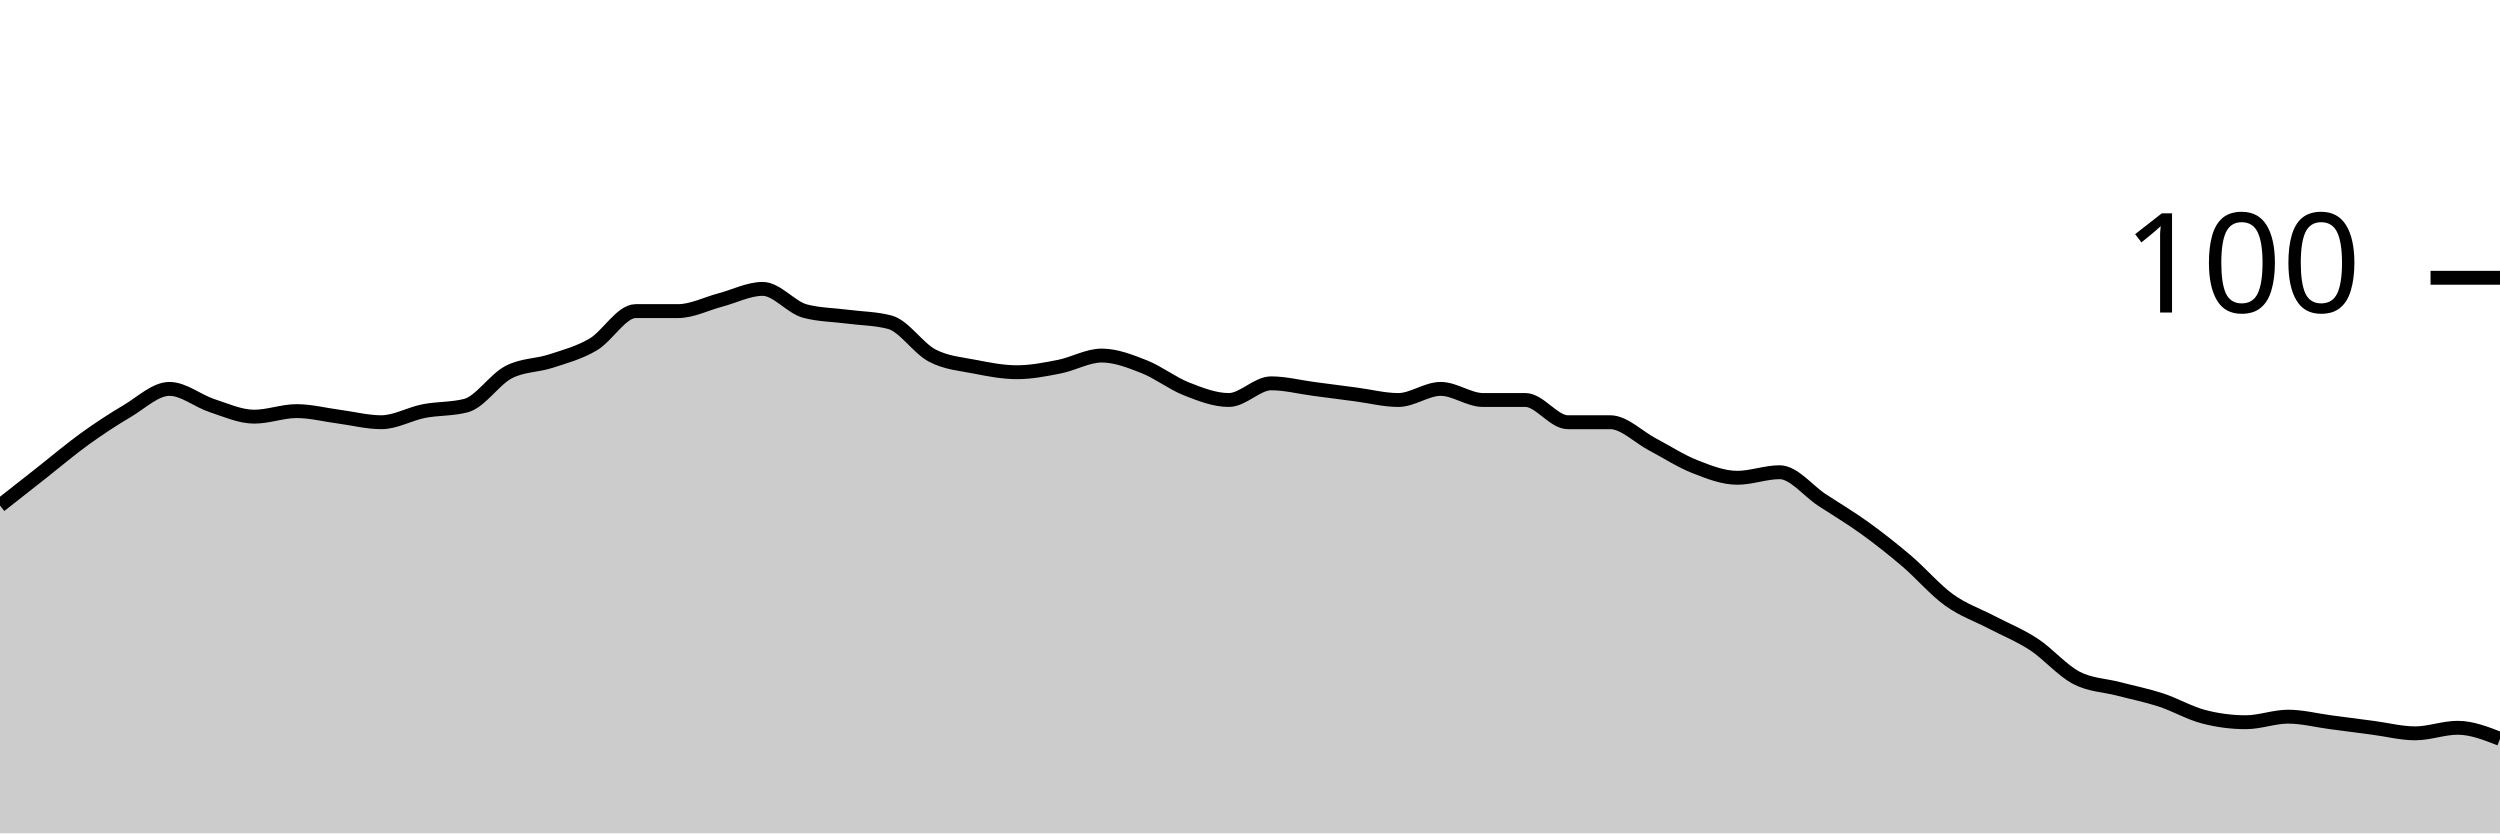
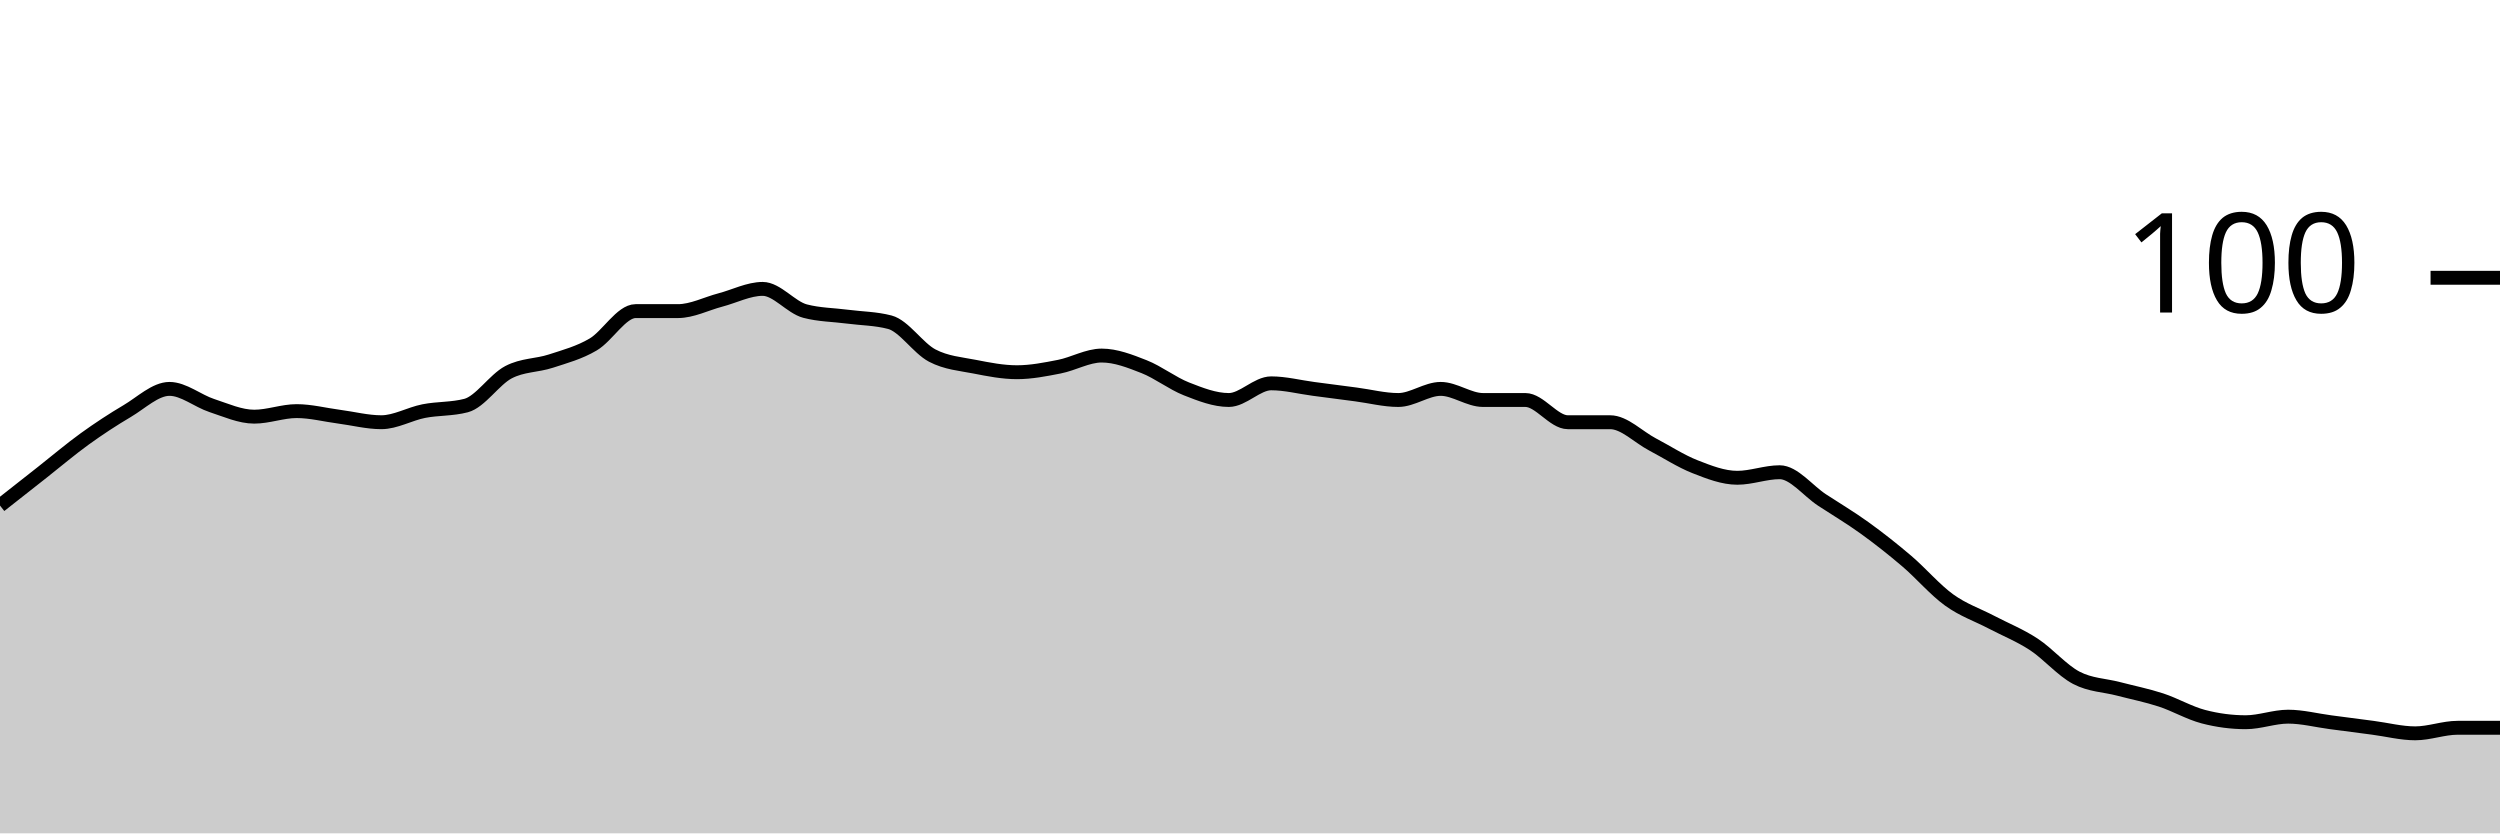
<svg xmlns="http://www.w3.org/2000/svg" viewBox="0 0 180 60">
  <g transform="translate(0,20)">
-     <path class="area" fill="rgba(0, 0, 0, 0.2)" d="M0,16.4C1.017,15.6,2.034,14.8,3.051,14C4.068,13.2,5.085,12.333,6.102,11.6C7.119,10.867,8.136,10.2,9.153,9.6C10.169,9,11.186,8,12.203,8C13.22,8,14.237,8.867,15.254,9.2C16.271,9.533,17.288,10,18.305,10C19.322,10,20.339,9.6,21.356,9.6C22.373,9.6,23.39,9.867,24.407,10C25.424,10.133,26.441,10.4,27.458,10.4C28.475,10.4,29.492,9.8,30.508,9.6C31.525,9.4,32.542,9.467,33.559,9.2C34.576,8.933,35.593,7.333,36.61,6.8C37.627,6.267,38.644,6.333,39.661,6C40.678,5.667,41.695,5.4,42.712,4.8C43.729,4.2,44.746,2.4,45.763,2.4C46.78,2.4,47.797,2.4,48.814,2.4C49.831,2.4,50.847,1.867,51.864,1.6C52.881,1.333,53.898,0.8,54.915,0.8C55.932,0.8,56.949,2.133,57.966,2.4C58.983,2.667,60,2.667,61.017,2.8C62.034,2.933,63.051,2.933,64.068,3.2C65.085,3.467,66.102,5.067,67.119,5.6C68.136,6.133,69.153,6.2,70.169,6.4C71.186,6.6,72.203,6.8,73.22,6.8C74.237,6.8,75.254,6.6,76.271,6.4C77.288,6.2,78.305,5.6,79.322,5.6C80.339,5.6,81.356,6,82.373,6.4C83.39,6.8,84.407,7.6,85.424,8C86.441,8.4,87.458,8.8,88.475,8.8C89.492,8.8,90.508,7.6,91.525,7.6C92.542,7.6,93.559,7.867,94.576,8C95.593,8.133,96.61,8.267,97.627,8.4C98.644,8.533,99.661,8.8,100.678,8.8C101.695,8.8,102.712,8,103.729,8C104.746,8,105.763,8.8,106.78,8.8C107.797,8.8,108.814,8.8,109.831,8.8C110.847,8.8,111.864,10.4,112.881,10.4C113.898,10.4,114.915,10.4,115.932,10.4C116.949,10.4,117.966,11.467,118.983,12C120,12.533,121.017,13.2,122.034,13.6C123.051,14,124.068,14.4,125.085,14.4C126.102,14.4,127.119,14,128.136,14C129.153,14,130.169,15.333,131.186,16C132.203,16.667,133.22,17.267,134.237,18C135.254,18.733,136.271,19.533,137.288,20.4C138.305,21.267,139.322,22.467,140.339,23.2C141.356,23.933,142.373,24.267,143.39,24.8C144.407,25.333,145.424,25.733,146.441,26.4C147.458,27.067,148.475,28.267,149.492,28.8C150.508,29.333,151.525,29.333,152.542,29.6C153.559,29.867,154.576,30.067,155.593,30.4C156.61,30.733,157.627,31.333,158.644,31.6C159.661,31.867,160.678,32,161.695,32C162.712,32,163.729,31.6,164.746,31.6C165.763,31.6,166.78,31.867,167.797,32C168.814,32.133,169.831,32.267,170.847,32.4C171.864,32.533,172.881,32.8,173.898,32.8C174.915,32.8,175.932,32.4,176.949,32.4C177.966,32.4,178.983,32.8,180,33.2L180,40C178.983,40,177.966,40,176.949,40C175.932,40,174.915,40,173.898,40C172.881,40,171.864,40,170.847,40C169.831,40,168.814,40,167.797,40C166.78,40,165.763,40,164.746,40C163.729,40,162.712,40,161.695,40C160.678,40,159.661,40,158.644,40C157.627,40,156.61,40,155.593,40C154.576,40,153.559,40,152.542,40C151.525,40,150.508,40,149.492,40C148.475,40,147.458,40,146.441,40C145.424,40,144.407,40,143.39,40C142.373,40,141.356,40,140.339,40C139.322,40,138.305,40,137.288,40C136.271,40,135.254,40,134.237,40C133.22,40,132.203,40,131.186,40C130.169,40,129.153,40,128.136,40C127.119,40,126.102,40,125.085,40C124.068,40,123.051,40,122.034,40C121.017,40,120,40,118.983,40C117.966,40,116.949,40,115.932,40C114.915,40,113.898,40,112.881,40C111.864,40,110.847,40,109.831,40C108.814,40,107.797,40,106.78,40C105.763,40,104.746,40,103.729,40C102.712,40,101.695,40,100.678,40C99.661,40,98.644,40,97.627,40C96.61,40,95.593,40,94.576,40C93.559,40,92.542,40,91.525,40C90.508,40,89.492,40,88.475,40C87.458,40,86.441,40,85.424,40C84.407,40,83.39,40,82.373,40C81.356,40,80.339,40,79.322,40C78.305,40,77.288,40,76.271,40C75.254,40,74.237,40,73.22,40C72.203,40,71.186,40,70.169,40C69.153,40,68.136,40,67.119,40C66.102,40,65.085,40,64.068,40C63.051,40,62.034,40,61.017,40C60,40,58.983,40,57.966,40C56.949,40,55.932,40,54.915,40C53.898,40,52.881,40,51.864,40C50.847,40,49.831,40,48.814,40C47.797,40,46.78,40,45.763,40C44.746,40,43.729,40,42.712,40C41.695,40,40.678,40,39.661,40C38.644,40,37.627,40,36.61,40C35.593,40,34.576,40,33.559,40C32.542,40,31.525,40,30.508,40C29.492,40,28.475,40,27.458,40C26.441,40,25.424,40,24.407,40C23.39,40,22.373,40,21.356,40C20.339,40,19.322,40,18.305,40C17.288,40,16.271,40,15.254,40C14.237,40,13.22,40,12.203,40C11.186,40,10.169,40,9.153,40C8.136,40,7.119,40,6.102,40C5.085,40,4.068,40,3.051,40C2.034,40,1.017,40,0,40Z" />
-     <path class="line" stroke="black" fill="none" d="M0,16.4C1.017,15.6,2.034,14.8,3.051,14C4.068,13.2,5.085,12.333,6.102,11.6C7.119,10.867,8.136,10.2,9.153,9.6C10.169,9,11.186,8,12.203,8C13.22,8,14.237,8.867,15.254,9.2C16.271,9.533,17.288,10,18.305,10C19.322,10,20.339,9.6,21.356,9.6C22.373,9.6,23.39,9.867,24.407,10C25.424,10.133,26.441,10.4,27.458,10.4C28.475,10.4,29.492,9.8,30.508,9.6C31.525,9.4,32.542,9.467,33.559,9.2C34.576,8.933,35.593,7.333,36.61,6.8C37.627,6.267,38.644,6.333,39.661,6C40.678,5.667,41.695,5.4,42.712,4.8C43.729,4.2,44.746,2.4,45.763,2.4C46.78,2.4,47.797,2.4,48.814,2.4C49.831,2.4,50.847,1.867,51.864,1.6C52.881,1.333,53.898,0.8,54.915,0.8C55.932,0.8,56.949,2.133,57.966,2.4C58.983,2.667,60,2.667,61.017,2.8C62.034,2.933,63.051,2.933,64.068,3.2C65.085,3.467,66.102,5.067,67.119,5.6C68.136,6.133,69.153,6.2,70.169,6.4C71.186,6.6,72.203,6.8,73.22,6.8C74.237,6.8,75.254,6.6,76.271,6.4C77.288,6.2,78.305,5.6,79.322,5.6C80.339,5.6,81.356,6,82.373,6.4C83.39,6.8,84.407,7.6,85.424,8C86.441,8.4,87.458,8.8,88.475,8.8C89.492,8.8,90.508,7.6,91.525,7.6C92.542,7.6,93.559,7.867,94.576,8C95.593,8.133,96.61,8.267,97.627,8.4C98.644,8.533,99.661,8.8,100.678,8.8C101.695,8.8,102.712,8,103.729,8C104.746,8,105.763,8.8,106.78,8.8C107.797,8.8,108.814,8.8,109.831,8.8C110.847,8.8,111.864,10.4,112.881,10.4C113.898,10.4,114.915,10.4,115.932,10.4C116.949,10.4,117.966,11.467,118.983,12C120,12.533,121.017,13.2,122.034,13.6C123.051,14,124.068,14.4,125.085,14.4C126.102,14.4,127.119,14,128.136,14C129.153,14,130.169,15.333,131.186,16C132.203,16.667,133.22,17.267,134.237,18C135.254,18.733,136.271,19.533,137.288,20.4C138.305,21.267,139.322,22.467,140.339,23.2C141.356,23.933,142.373,24.267,143.39,24.8C144.407,25.333,145.424,25.733,146.441,26.4C147.458,27.067,148.475,28.267,149.492,28.8C150.508,29.333,151.525,29.333,152.542,29.6C153.559,29.867,154.576,30.067,155.593,30.4C156.61,30.733,157.627,31.333,158.644,31.6C159.661,31.867,160.678,32,161.695,32C162.712,32,163.729,31.6,164.746,31.6C165.763,31.6,166.78,31.867,167.797,32C168.814,32.133,169.831,32.267,170.847,32.4C171.864,32.533,172.881,32.8,173.898,32.8C174.915,32.8,175.932,32.4,176.949,32.4C177.966,32.4,178.983,32.8,180,33.2" />
+     <path class="area" fill="rgba(0, 0, 0, 0.2)" d="M0,16.4C1.017,15.6,2.034,14.8,3.051,14C4.068,13.2,5.085,12.333,6.102,11.6C7.119,10.867,8.136,10.2,9.153,9.6C10.169,9,11.186,8,12.203,8C13.22,8,14.237,8.867,15.254,9.2C16.271,9.533,17.288,10,18.305,10C19.322,10,20.339,9.6,21.356,9.6C22.373,9.6,23.39,9.867,24.407,10C25.424,10.133,26.441,10.4,27.458,10.4C28.475,10.4,29.492,9.8,30.508,9.6C31.525,9.4,32.542,9.467,33.559,9.2C34.576,8.933,35.593,7.333,36.61,6.8C37.627,6.267,38.644,6.333,39.661,6C40.678,5.667,41.695,5.4,42.712,4.8C43.729,4.2,44.746,2.4,45.763,2.4C46.78,2.4,47.797,2.4,48.814,2.4C49.831,2.4,50.847,1.867,51.864,1.6C52.881,1.333,53.898,0.8,54.915,0.8C55.932,0.8,56.949,2.133,57.966,2.4C58.983,2.667,60,2.667,61.017,2.8C62.034,2.933,63.051,2.933,64.068,3.2C65.085,3.467,66.102,5.067,67.119,5.6C68.136,6.133,69.153,6.2,70.169,6.4C71.186,6.6,72.203,6.8,73.22,6.8C74.237,6.8,75.254,6.6,76.271,6.4C77.288,6.2,78.305,5.6,79.322,5.6C80.339,5.6,81.356,6,82.373,6.4C83.39,6.8,84.407,7.6,85.424,8C86.441,8.4,87.458,8.8,88.475,8.8C89.492,8.8,90.508,7.6,91.525,7.6C92.542,7.6,93.559,7.867,94.576,8C95.593,8.133,96.61,8.267,97.627,8.4C98.644,8.533,99.661,8.8,100.678,8.8C101.695,8.8,102.712,8,103.729,8C104.746,8,105.763,8.8,106.78,8.8C107.797,8.8,108.814,8.8,109.831,8.8C110.847,8.8,111.864,10.4,112.881,10.4C113.898,10.4,114.915,10.4,115.932,10.4C116.949,10.4,117.966,11.467,118.983,12C120,12.533,121.017,13.2,122.034,13.6C123.051,14,124.068,14.4,125.085,14.4C126.102,14.4,127.119,14,128.136,14C129.153,14,130.169,15.333,131.186,16C132.203,16.667,133.22,17.267,134.237,18C135.254,18.733,136.271,19.533,137.288,20.4C138.305,21.267,139.322,22.467,140.339,23.2C141.356,23.933,142.373,24.267,143.39,24.8C144.407,25.333,145.424,25.733,146.441,26.4C147.458,27.067,148.475,28.267,149.492,28.8C150.508,29.333,151.525,29.333,152.542,29.6C153.559,29.867,154.576,30.067,155.593,30.4C156.61,30.733,157.627,31.333,158.644,31.6C159.661,31.867,160.678,32,161.695,32C162.712,32,163.729,31.6,164.746,31.6C165.763,31.6,166.78,31.867,167.797,32C168.814,32.133,169.831,32.267,170.847,32.4C171.864,32.533,172.881,32.8,173.898,32.8C174.915,32.8,175.932,32.4,176.949,32.4C177.966,32.4,178.983,32.4,180,32.4L180,40C178.983,40,177.966,40,176.949,40C175.932,40,174.915,40,173.898,40C172.881,40,171.864,40,170.847,40C169.831,40,168.814,40,167.797,40C166.78,40,165.763,40,164.746,40C163.729,40,162.712,40,161.695,40C160.678,40,159.661,40,158.644,40C157.627,40,156.61,40,155.593,40C154.576,40,153.559,40,152.542,40C151.525,40,150.508,40,149.492,40C148.475,40,147.458,40,146.441,40C145.424,40,144.407,40,143.39,40C142.373,40,141.356,40,140.339,40C139.322,40,138.305,40,137.288,40C136.271,40,135.254,40,134.237,40C133.22,40,132.203,40,131.186,40C130.169,40,129.153,40,128.136,40C127.119,40,126.102,40,125.085,40C124.068,40,123.051,40,122.034,40C121.017,40,120,40,118.983,40C117.966,40,116.949,40,115.932,40C114.915,40,113.898,40,112.881,40C111.864,40,110.847,40,109.831,40C108.814,40,107.797,40,106.78,40C105.763,40,104.746,40,103.729,40C102.712,40,101.695,40,100.678,40C99.661,40,98.644,40,97.627,40C96.61,40,95.593,40,94.576,40C93.559,40,92.542,40,91.525,40C90.508,40,89.492,40,88.475,40C87.458,40,86.441,40,85.424,40C84.407,40,83.39,40,82.373,40C81.356,40,80.339,40,79.322,40C78.305,40,77.288,40,76.271,40C75.254,40,74.237,40,73.22,40C72.203,40,71.186,40,70.169,40C69.153,40,68.136,40,67.119,40C66.102,40,65.085,40,64.068,40C63.051,40,62.034,40,61.017,40C60,40,58.983,40,57.966,40C56.949,40,55.932,40,54.915,40C53.898,40,52.881,40,51.864,40C50.847,40,49.831,40,48.814,40C47.797,40,46.78,40,45.763,40C44.746,40,43.729,40,42.712,40C41.695,40,40.678,40,39.661,40C38.644,40,37.627,40,36.61,40C35.593,40,34.576,40,33.559,40C32.542,40,31.525,40,30.508,40C29.492,40,28.475,40,27.458,40C26.441,40,25.424,40,24.407,40C23.39,40,22.373,40,21.356,40C20.339,40,19.322,40,18.305,40C17.288,40,16.271,40,15.254,40C14.237,40,13.22,40,12.203,40C11.186,40,10.169,40,9.153,40C8.136,40,7.119,40,6.102,40C5.085,40,4.068,40,3.051,40C2.034,40,1.017,40,0,40Z" />
+     <path class="line" stroke="black" fill="none" d="M0,16.4C1.017,15.6,2.034,14.8,3.051,14C4.068,13.2,5.085,12.333,6.102,11.6C7.119,10.867,8.136,10.2,9.153,9.6C10.169,9,11.186,8,12.203,8C13.22,8,14.237,8.867,15.254,9.2C16.271,9.533,17.288,10,18.305,10C19.322,10,20.339,9.6,21.356,9.6C22.373,9.6,23.39,9.867,24.407,10C25.424,10.133,26.441,10.4,27.458,10.4C28.475,10.4,29.492,9.8,30.508,9.6C31.525,9.4,32.542,9.467,33.559,9.2C34.576,8.933,35.593,7.333,36.61,6.8C37.627,6.267,38.644,6.333,39.661,6C40.678,5.667,41.695,5.4,42.712,4.8C43.729,4.2,44.746,2.4,45.763,2.4C46.78,2.4,47.797,2.4,48.814,2.4C49.831,2.4,50.847,1.867,51.864,1.6C52.881,1.333,53.898,0.8,54.915,0.8C55.932,0.8,56.949,2.133,57.966,2.4C58.983,2.667,60,2.667,61.017,2.8C62.034,2.933,63.051,2.933,64.068,3.2C65.085,3.467,66.102,5.067,67.119,5.6C68.136,6.133,69.153,6.2,70.169,6.4C71.186,6.6,72.203,6.8,73.22,6.8C74.237,6.8,75.254,6.6,76.271,6.4C77.288,6.2,78.305,5.6,79.322,5.6C80.339,5.6,81.356,6,82.373,6.4C83.39,6.8,84.407,7.6,85.424,8C86.441,8.4,87.458,8.8,88.475,8.8C89.492,8.8,90.508,7.6,91.525,7.6C92.542,7.6,93.559,7.867,94.576,8C95.593,8.133,96.61,8.267,97.627,8.4C98.644,8.533,99.661,8.8,100.678,8.8C101.695,8.8,102.712,8,103.729,8C104.746,8,105.763,8.8,106.78,8.8C107.797,8.8,108.814,8.8,109.831,8.8C110.847,8.8,111.864,10.4,112.881,10.4C113.898,10.4,114.915,10.4,115.932,10.4C116.949,10.4,117.966,11.467,118.983,12C120,12.533,121.017,13.2,122.034,13.6C123.051,14,124.068,14.4,125.085,14.4C126.102,14.4,127.119,14,128.136,14C129.153,14,130.169,15.333,131.186,16C132.203,16.667,133.22,17.267,134.237,18C135.254,18.733,136.271,19.533,137.288,20.4C138.305,21.267,139.322,22.467,140.339,23.2C141.356,23.933,142.373,24.267,143.39,24.8C144.407,25.333,145.424,25.733,146.441,26.4C147.458,27.067,148.475,28.267,149.492,28.8C150.508,29.333,151.525,29.333,152.542,29.6C153.559,29.867,154.576,30.067,155.593,30.4C156.61,30.733,157.627,31.333,158.644,31.6C159.661,31.867,160.678,32,161.695,32C162.712,32,163.729,31.6,164.746,31.6C165.763,31.6,166.78,31.867,167.797,32C168.814,32.133,169.831,32.267,170.847,32.4C171.864,32.533,172.881,32.8,173.898,32.8C174.915,32.8,175.932,32.4,176.949,32.4C177.966,32.4,178.983,32.4,180,32.4" />
    <path class="axis-ceiling" stroke-width="1" stroke="black" fill="none" d="M175,0L180,0" />
    <text class="axis-ceiling-label" font-family="sans-serif" text-anchor="end" font-size="10px" x="170" y="2.5">100</text>
  </g>
</svg>
